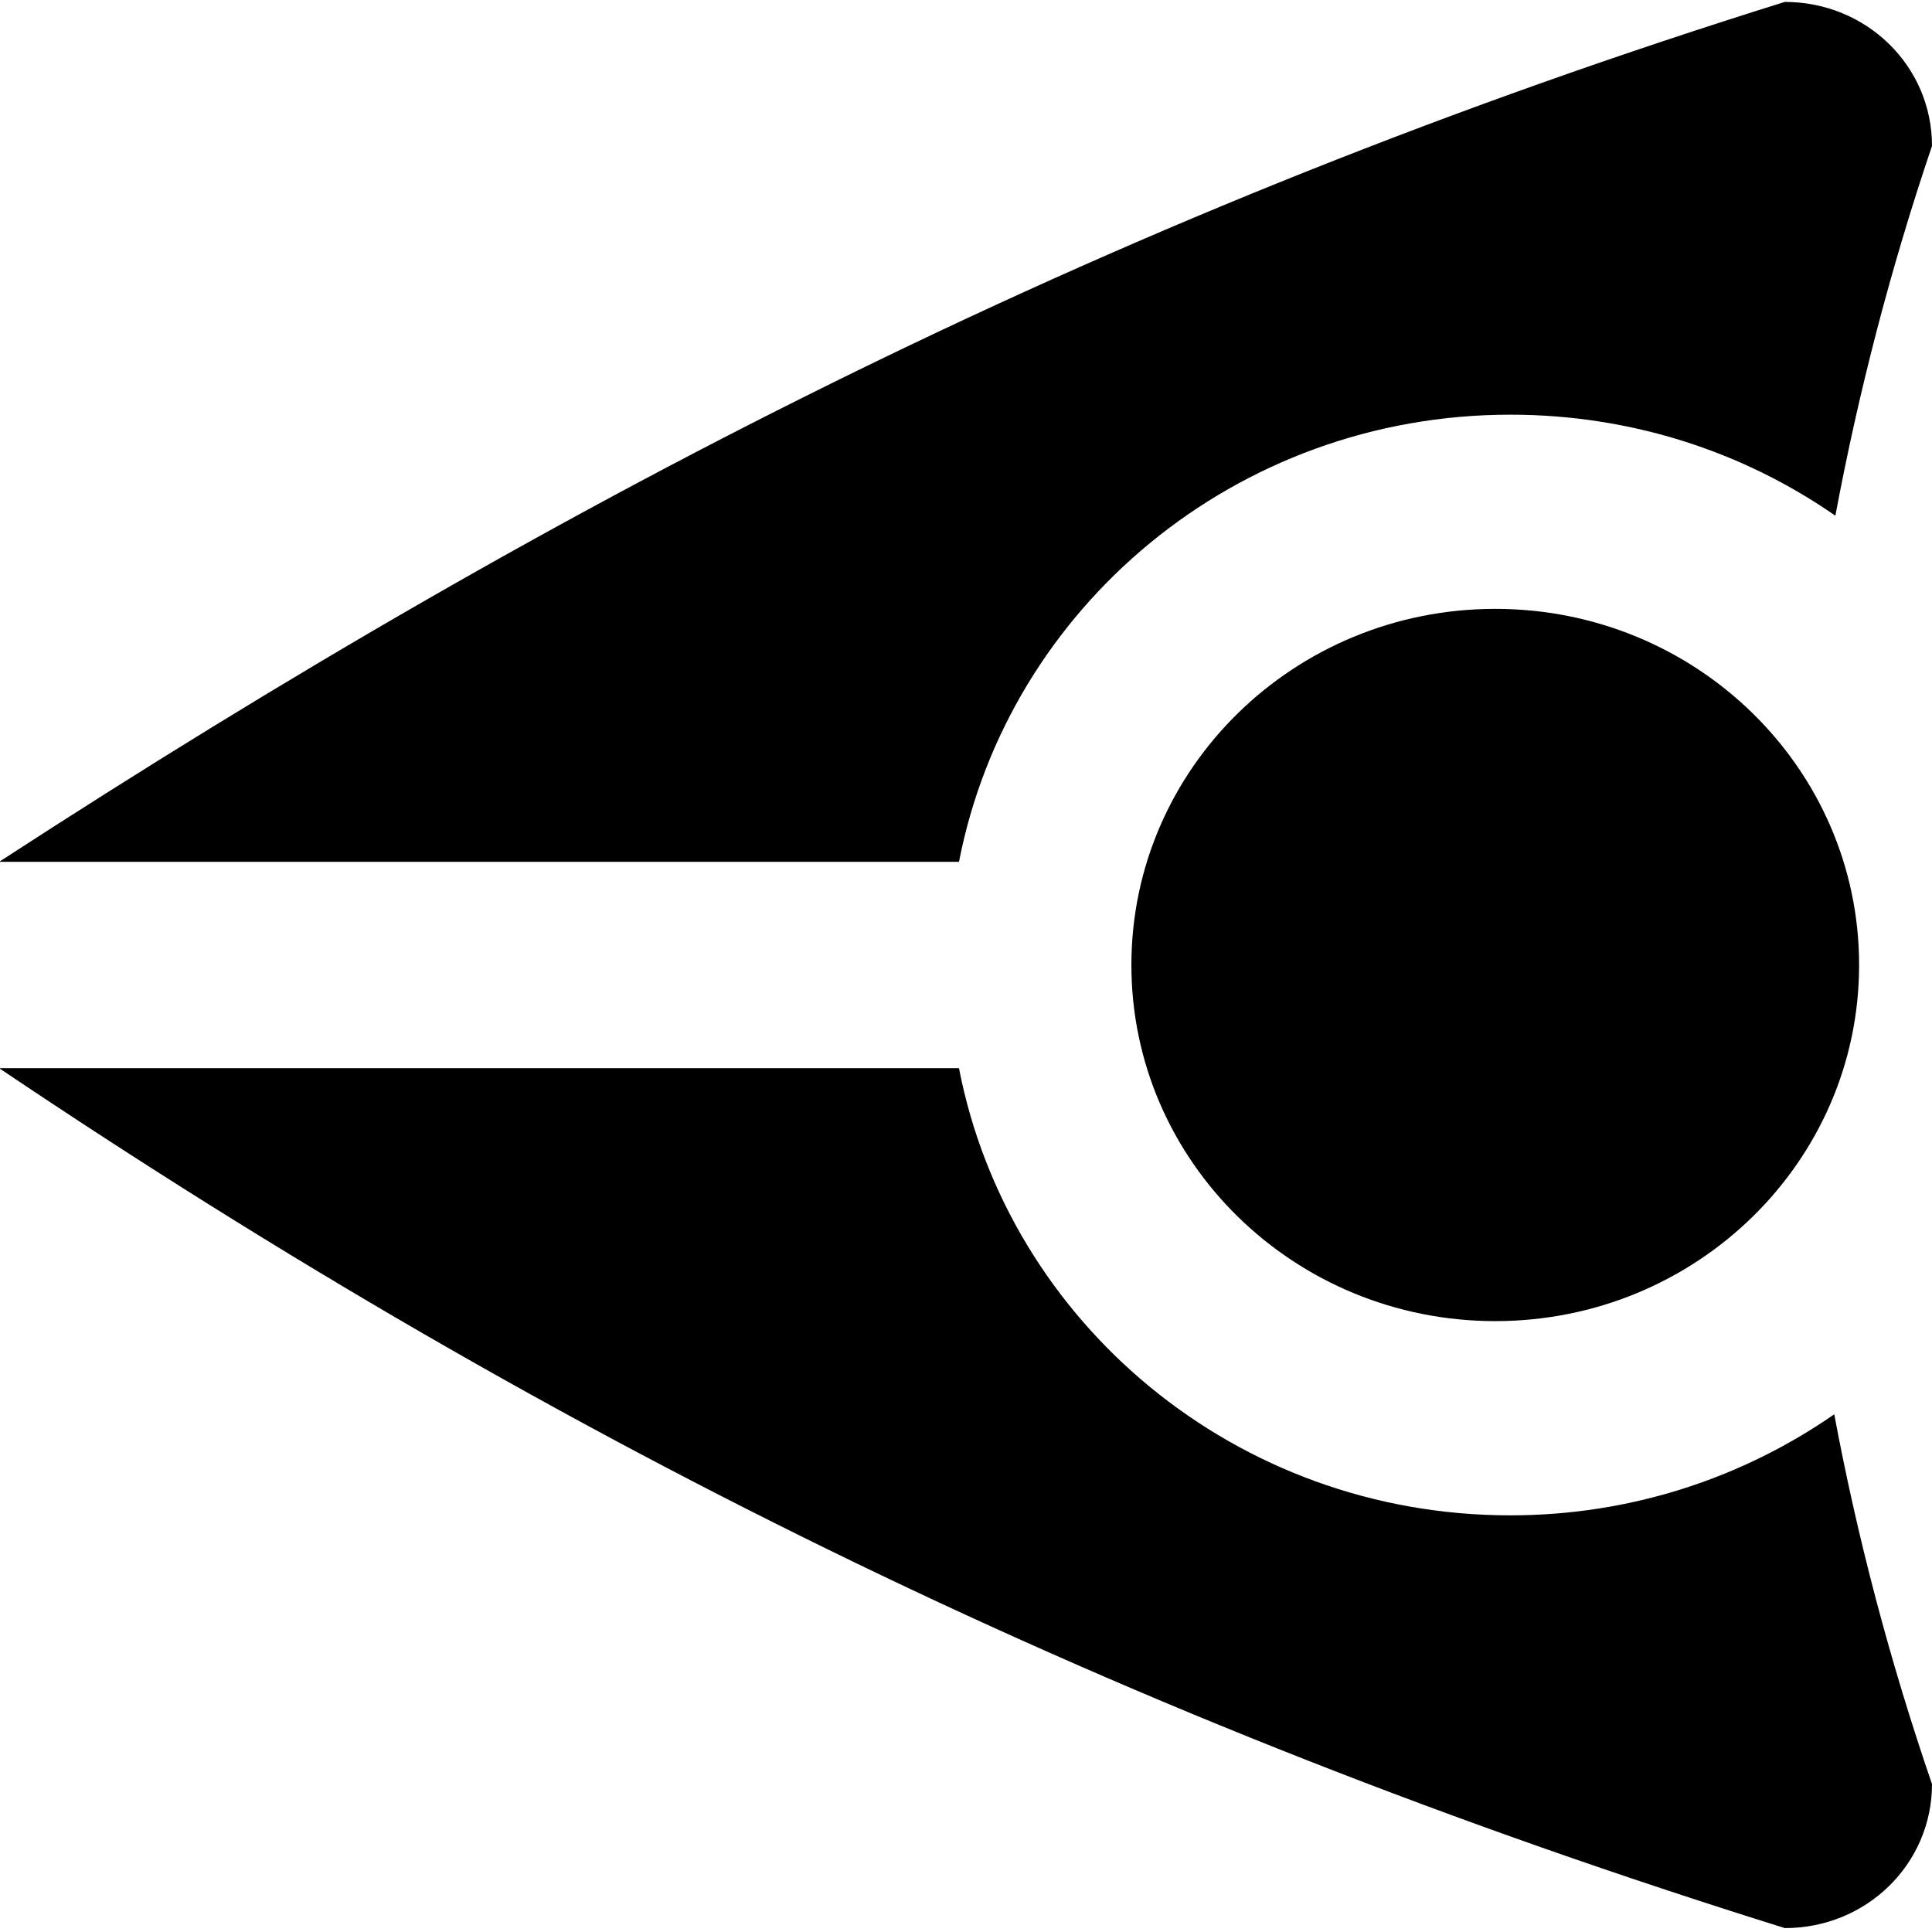
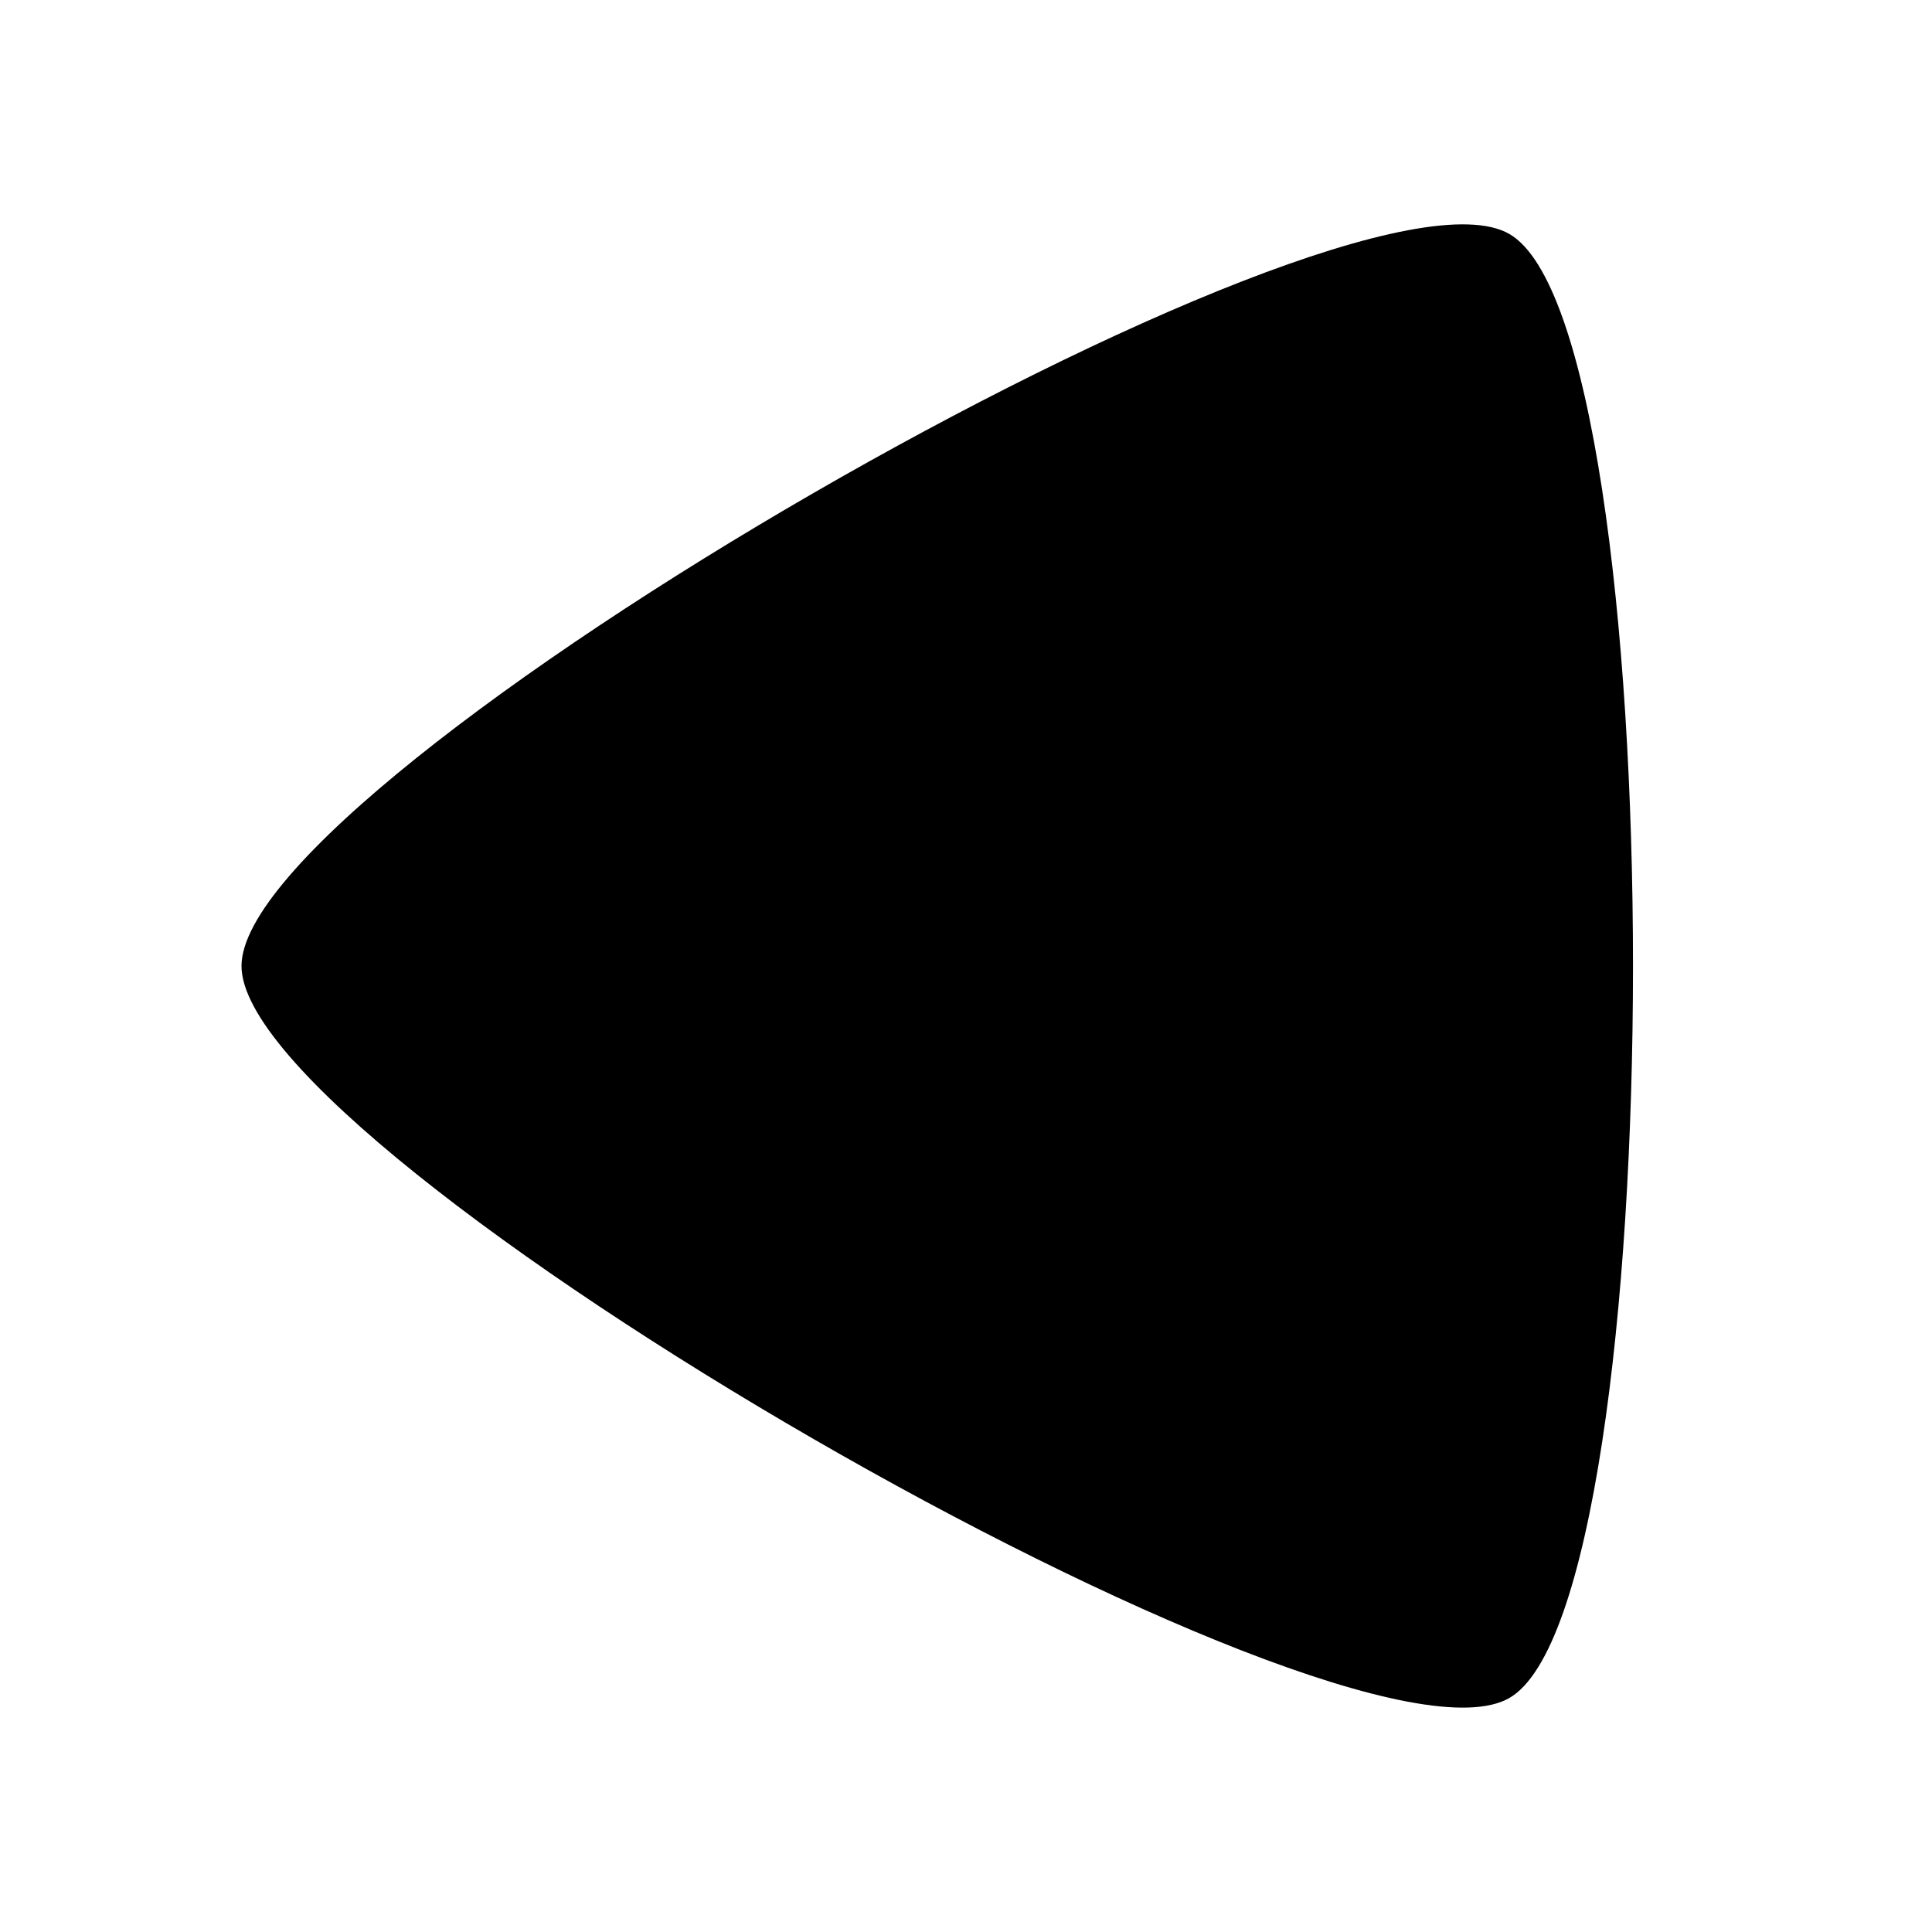
<svg xmlns="http://www.w3.org/2000/svg" width="64" height="64" id="svg2" version="1.1">
  <defs id="defs4">
    </defs>
  <g id="layer1" transform="translate(0,-988.3622)">
-     <g id="g2585">
-       <path id="rect2867" d="m 59.125,988.425 c -21.893,6.837 -40.273,16.216 -59.153,28.486 l 31.796,0 c 1.637,-8.43 9.173,-14.812 18.263,-14.812 4.015,0 7.727,1.233 10.768,3.347 0.764,-4.081 1.819,-8.168 3.201,-12.249 0,-2.648 -2.17,-4.771 -4.875,-4.771 z m -59.153,35.322 c 18.626,12.534 37.261,21.649 59.153,28.486 2.705,0 4.875,-2.124 4.875,-4.771 -1.4,-4.081 -2.475,-8.168 -3.238,-12.249 -3.037,2.104 -6.728,3.347 -10.732,3.347 -9.089,0 -16.626,-6.382 -18.263,-14.813 z" style="opacity:1;fill:#000000;fill-opacity:1;fill-rule:nonzero;stroke:none" />
-       <path transform="matrix(1.506656,0,0,1.474656,-22.78749,973.1397)" d="M 56,32 A 8,8 0 1 1 40,32 8,8 0 1 1 56,32 z" id="path2915" style="opacity:1;fill:#000000;fill-opacity:1;fill-rule:nonzero;stroke:none" />
-     </g>
+     <path style="fill:#000000;fill-opacity:1;fill-rule:nonzero;stroke:none" id="path2816" d="m 4,32 c 3e-7,-6.305 36.54,-27.401 42,-24.249 5.46,3.152 5.46,45.345 -2e-6,48.497 C 40.54,59.401 4,38.305 4,32 z" transform="translate(4,988.3622)" />
  </g>
</svg>
